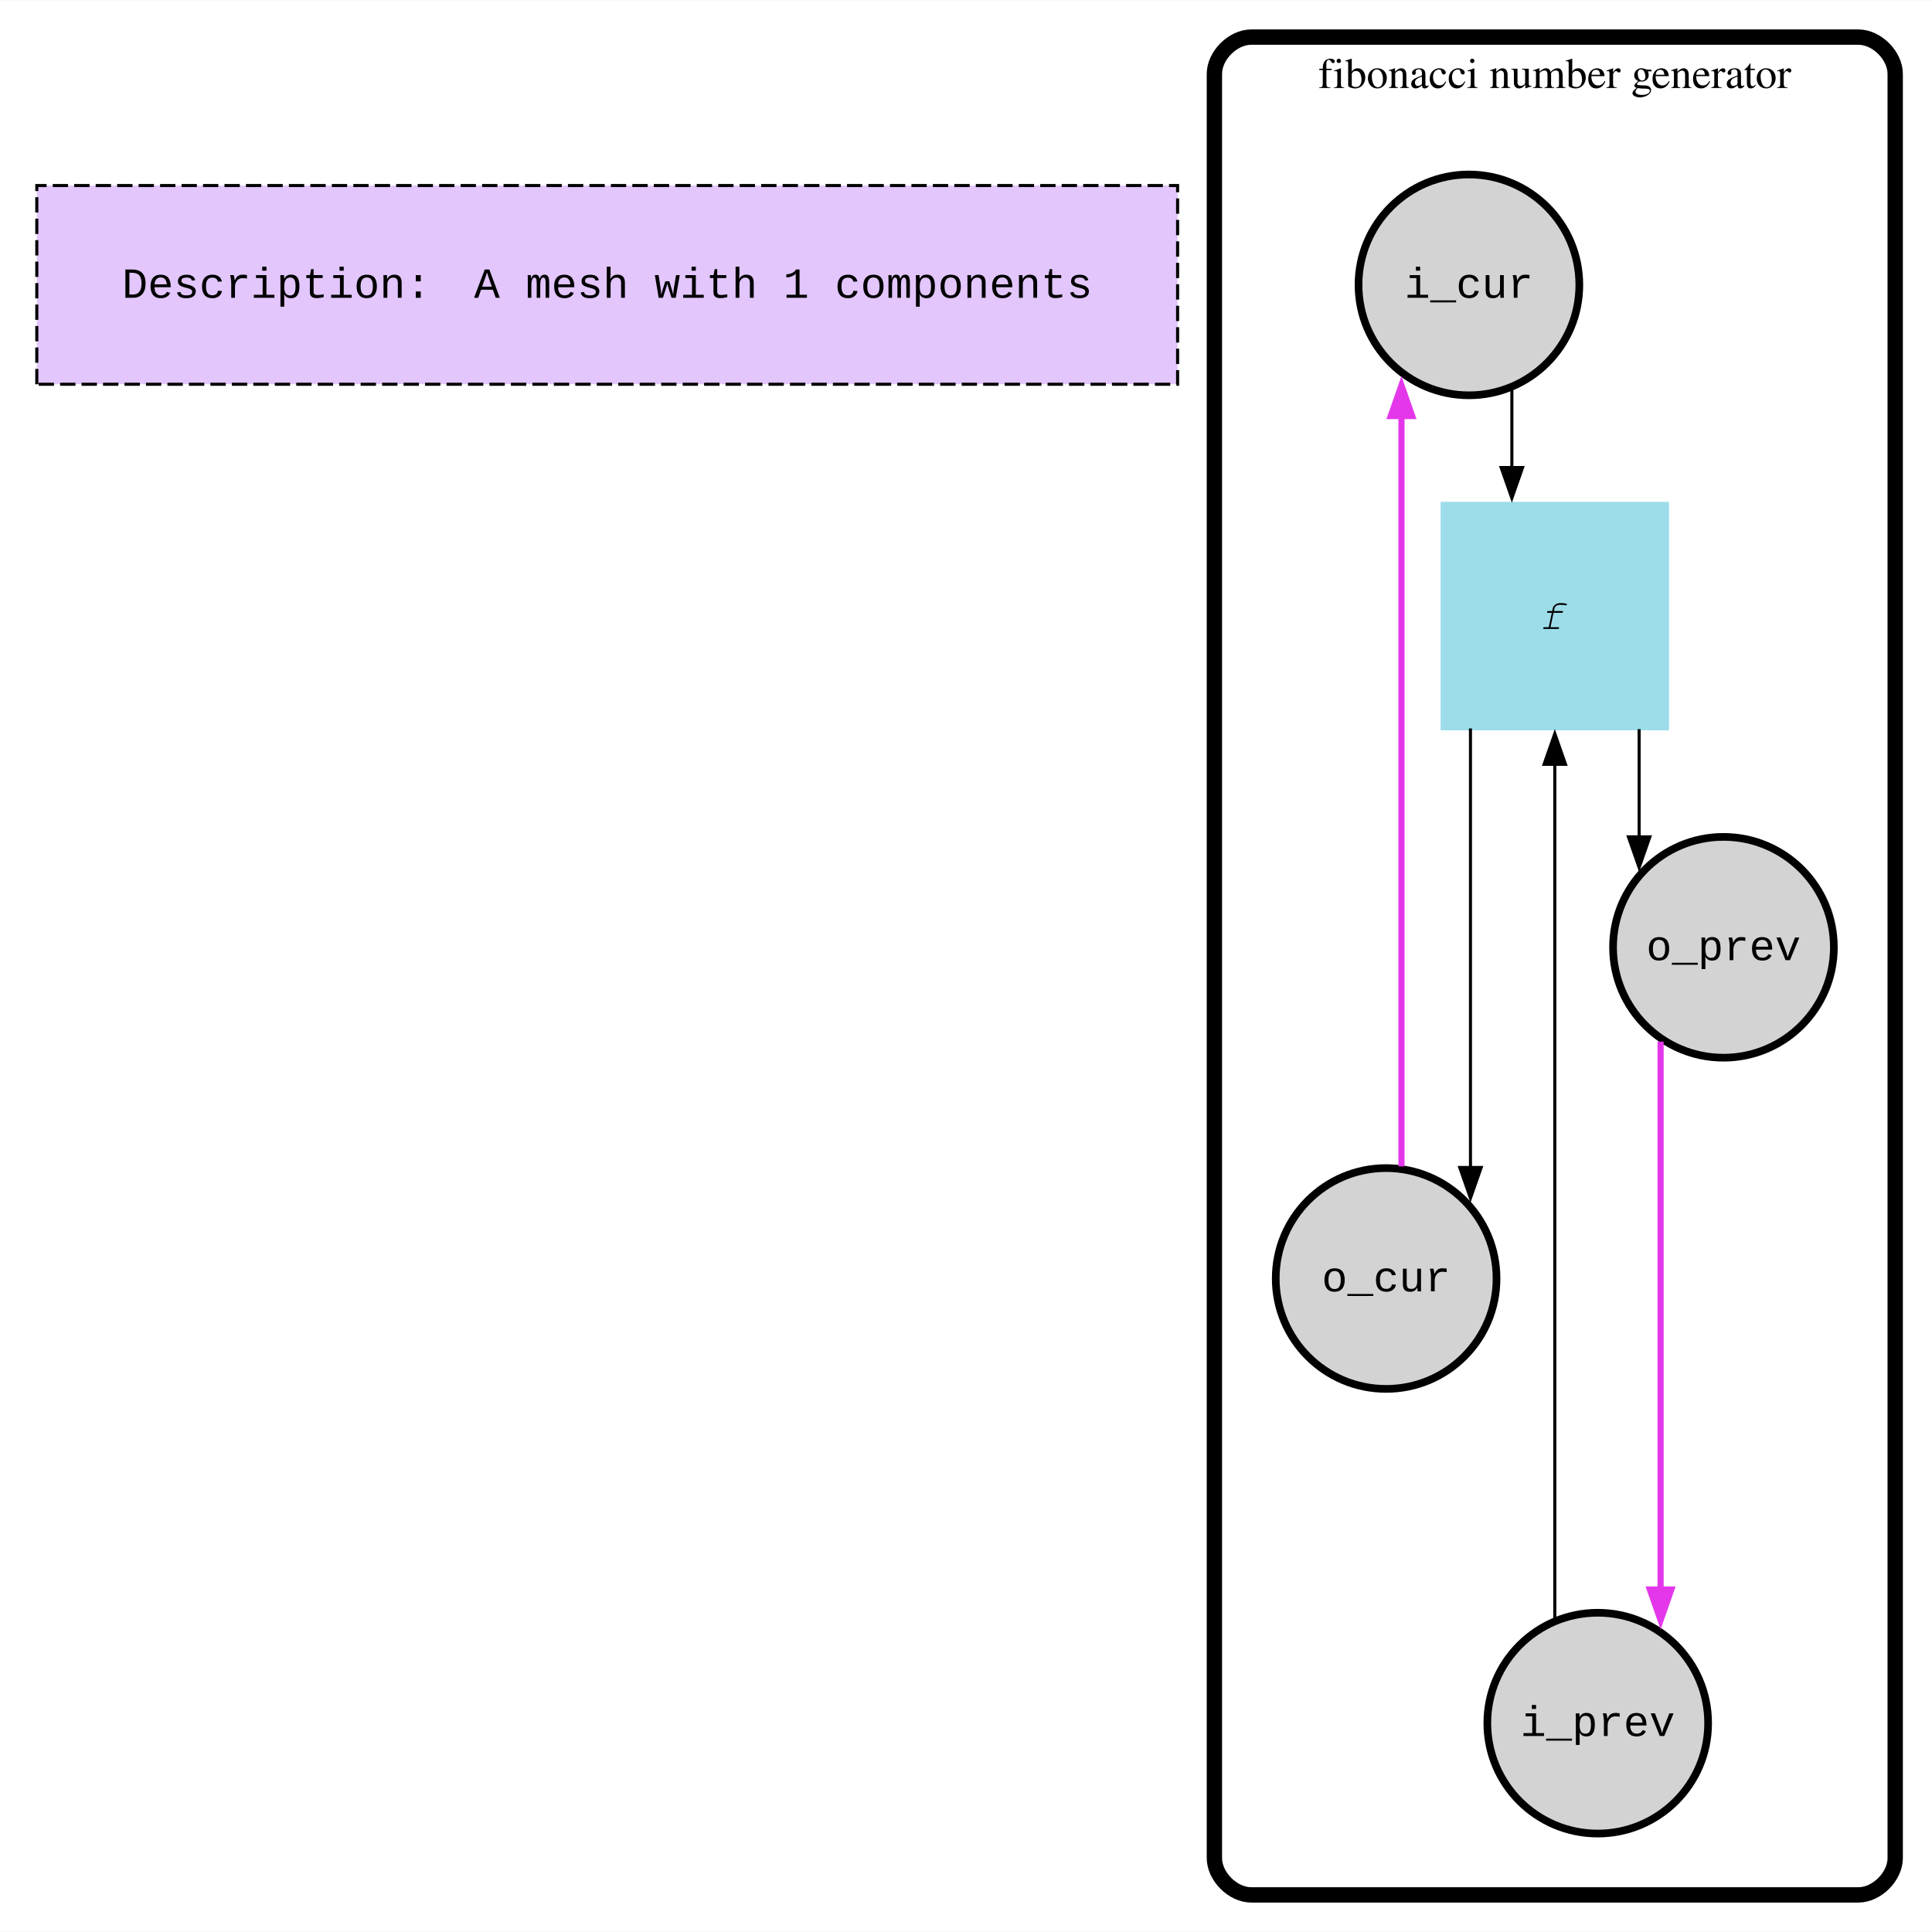
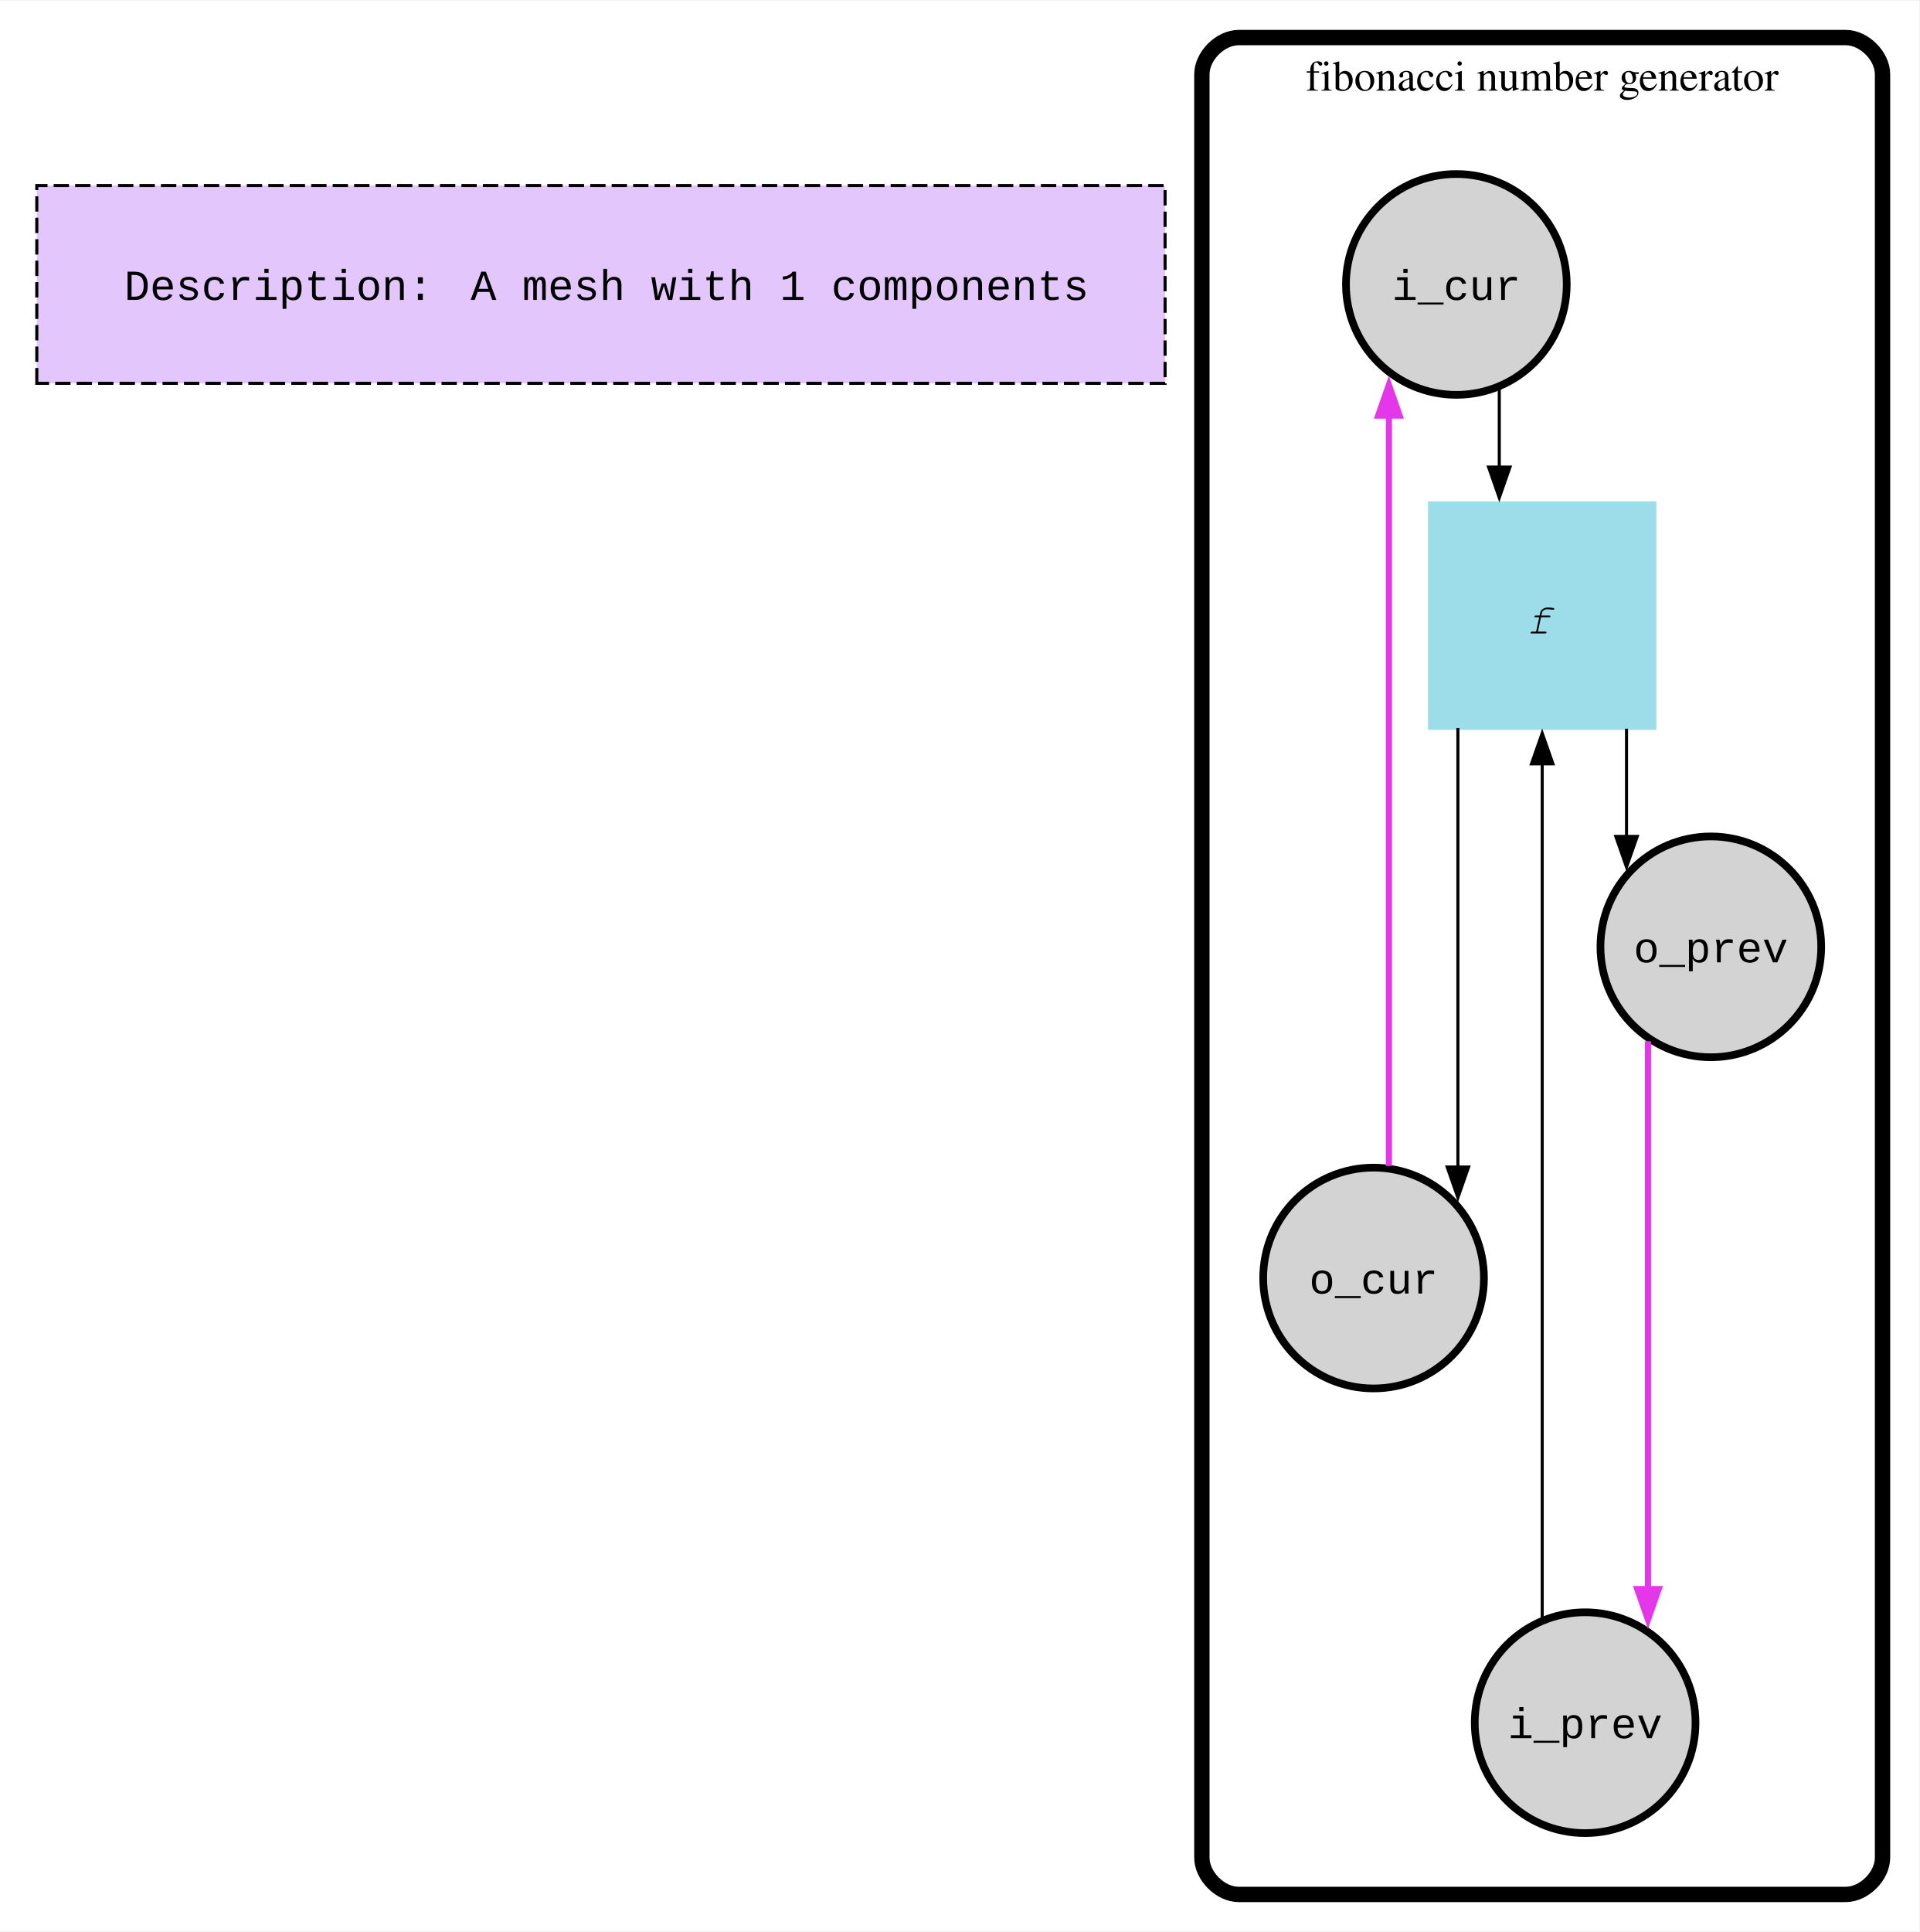
- <svg xmlns="http://www.w3.org/2000/svg" width="630pt" height="630pt" viewBox="0.00 0.00 630.00 629.80">
-   <g id="graph0" class="graph" transform="scale(1 1) rotate(0) translate(4 625.8)">
-     <polygon fill="white" stroke="none" points="-4,4 -4,-625.8 626,-625.8 626,4 -4,4" />
+ <svg xmlns="http://www.w3.org/2000/svg" width="626pt" height="630pt" viewBox="0.00 0.00 626.00 629.50">
+   <g id="graph0" class="graph" transform="scale(1 1) rotate(0) translate(4 625.5)">
+     <polygon fill="white" stroke="none" points="-4,4 -4,-625.5 622,-625.5 622,4 -4,4" />
    <g id="clust1" class="cluster">
-       <polygon fill="#e2c6fc" stroke="black" stroke-dasharray="5,2" points="8,-500.6 8,-565.4 380,-565.4 380,-500.6 8,-500.6" />
+       <polygon fill="#e2c6fc" stroke="black" stroke-dasharray="5,2" points="8,-500.75 8,-565.25 376,-565.25 376,-500.75 8,-500.75" />
    </g>
    <g id="clust2" class="cluster">
-       <path fill="none" stroke="black" stroke-width="5" d="M404,-8C404,-8 602,-8 602,-8 608,-8 614,-14 614,-20 614,-20 614,-601.8 614,-601.8 614,-607.8 608,-613.8 602,-613.8 602,-613.8 404,-613.8 404,-613.8 398,-613.8 392,-607.8 392,-601.8 392,-601.8 392,-20 392,-20 392,-14 398,-8 404,-8" />
-       <text text-anchor="middle" x="503" y="-597.2" font-family="Times,serif" font-size="14.00">fibonacci number generator</text>
+       <path fill="none" stroke="black" stroke-width="5" d="M400,-8C400,-8 598,-8 598,-8 604,-8 610,-14 610,-20 610,-20 610,-601.5 610,-601.5 610,-607.5 604,-613.5 598,-613.5 598,-613.5 400,-613.5 400,-613.5 394,-613.5 388,-607.5 388,-601.5 388,-601.5 388,-20 388,-20 388,-14 394,-8 400,-8" />
+       <text text-anchor="middle" x="499" y="-596.2" font-family="Times,serif" font-size="14.00">fibonacci number generator</text>
    </g>
    <g id="node1" class="node">
-       <text text-anchor="start" x="35.78" y="-528.8" font-family="Courier New" font-size="14.00">Description:</text>
-       <text text-anchor="start" x="150.59" y="-528.8" font-family="Courier New" font-size="14.00">A mesh with 1 components</text>
+       <text text-anchor="start" x="36.5" y="-527.95" font-family="Courier New" font-size="14.00">Description:</text>
+       <text text-anchor="start" x="149.5" y="-527.95" font-family="Courier New" font-size="14.00">A mesh with 1 components</text>
    </g>
    <g id="node2" class="node">
-       <ellipse fill="lightgrey" stroke="black" stroke-width="2.5" cx="475" cy="-533" rx="36" ry="36" />
-       <text text-anchor="middle" x="475" y="-528.8" font-family="Courier New" font-size="14.00">i_cur</text>
+       <ellipse fill="lightgrey" stroke="black" stroke-width="2.5" cx="471" cy="-533" rx="36" ry="36" />
+       <text text-anchor="middle" x="471" y="-527.95" font-family="Courier New" font-size="14.00">i_cur</text>
    </g>
    <g id="node6" class="node">
-       <polygon fill="#9dddea" stroke="#9dddea" stroke-width="2.5" points="539,-461 467,-461 467,-389 539,-389 539,-461" />
-       <text text-anchor="middle" x="503" y="-420.8" font-family="Courier New" font-size="14.00">𝑓</text>
+       <polygon fill="#9dddea" stroke="#9dddea" stroke-width="2.5" points="535,-461 463,-461 463,-389 535,-389 535,-461" />
+       <text text-anchor="middle" x="499" y="-419.2" font-family="Courier New" font-size="14.00">𝑓</text>
    </g>
    <g id="edge1" class="edge">
-       <path fill="none" stroke="black" d="M489,-498.83C489,-498.83 489,-473.45 489,-473.45" />
-       <polygon fill="black" stroke="black" points="492.5,-473.45 489,-463.45 485.5,-473.45 492.5,-473.45" />
+       <path fill="none" stroke="black" d="M485,-498.83C485,-498.83 485,-473.45 485,-473.45" />
+       <polygon fill="black" stroke="black" points="488.5,-473.45 485,-463.45 481.5,-473.45 488.5,-473.45" />
    </g>
    <g id="node3" class="node">
-       <ellipse fill="lightgrey" stroke="black" stroke-width="2.5" cx="517" cy="-64" rx="36" ry="36" />
-       <text text-anchor="middle" x="517" y="-59.8" font-family="Courier New" font-size="14.00">i_prev</text>
+       <ellipse fill="lightgrey" stroke="black" stroke-width="2.5" cx="513" cy="-64" rx="36" ry="36" />
+       <text text-anchor="middle" x="513" y="-58.95" font-family="Courier New" font-size="14.00">i_prev</text>
    </g>
    <g id="edge2" class="edge">
-       <path fill="none" stroke="black" d="M503,-97.96C503,-97.96 503,-376.67 503,-376.67" />
-       <polygon fill="black" stroke="black" points="499.5,-376.67 503,-386.67 506.5,-376.67 499.5,-376.67" />
+       <path fill="none" stroke="black" d="M499,-97.96C499,-97.96 499,-376.67 499,-376.67" />
+       <polygon fill="black" stroke="black" points="495.5,-376.67 499,-386.67 502.5,-376.67 495.5,-376.67" />
    </g>
    <g id="node4" class="node">
-       <ellipse fill="lightgrey" stroke="black" stroke-width="2.5" cx="448" cy="-209" rx="36" ry="36" />
-       <text text-anchor="middle" x="448" y="-204.8" font-family="Courier New" font-size="14.00">o_cur</text>
+       <ellipse fill="lightgrey" stroke="black" stroke-width="2.5" cx="444" cy="-209" rx="36" ry="36" />
+       <text text-anchor="middle" x="444" y="-203.95" font-family="Courier New" font-size="14.00">o_cur</text>
    </g>
    <g id="edge5" class="edge">
-       <path fill="none" stroke="#e437ea" stroke-width="2" d="M453,-245.54C453,-245.54 453,-490.24 453,-490.24" />
-       <polygon fill="#e437ea" stroke="#e437ea" stroke-width="2" points="449.5,-490.24 453,-500.24 456.5,-490.24 449.5,-490.24" />
+       <path fill="none" stroke="#e437ea" stroke-width="2" d="M449,-245.54C449,-245.54 449,-490.24 449,-490.24" />
+       <polygon fill="#e437ea" stroke="#e437ea" stroke-width="2" points="445.5,-490.24 449,-500.24 452.5,-490.24 445.5,-490.24" />
    </g>
    <g id="node5" class="node">
-       <ellipse fill="lightgrey" stroke="black" stroke-width="2.5" cx="558" cy="-317" rx="36" ry="36" />
-       <text text-anchor="middle" x="558" y="-312.8" font-family="Courier New" font-size="14.00">o_prev</text>
+       <ellipse fill="lightgrey" stroke="black" stroke-width="2.5" cx="554" cy="-317" rx="36" ry="36" />
+       <text text-anchor="middle" x="554" y="-311.95" font-family="Courier New" font-size="14.00">o_prev</text>
    </g>
    <g id="edge6" class="edge">
-       <path fill="none" stroke="#e437ea" stroke-width="2" d="M537.5,-286.23C537.5,-286.23 537.5,-107.58 537.5,-107.58" />
-       <polygon fill="#e437ea" stroke="#e437ea" stroke-width="2" points="541,-107.58 537.5,-97.58 534,-107.58 541,-107.58" />
+       <path fill="none" stroke="#e437ea" stroke-width="2" d="M533.5,-286.23C533.5,-286.23 533.5,-107.58 533.5,-107.58" />
+       <polygon fill="#e437ea" stroke="#e437ea" stroke-width="2" points="537,-107.58 533.5,-97.58 530,-107.58 537,-107.58" />
    </g>
    <g id="edge3" class="edge">
-       <path fill="none" stroke="black" d="M475.5,-388.36C475.5,-388.36 475.5,-245.2 475.5,-245.2" />
-       <polygon fill="black" stroke="black" points="479,-245.2 475.5,-235.2 472,-245.2 479,-245.2" />
+       <path fill="none" stroke="black" d="M471.5,-388.36C471.5,-388.36 471.5,-245.2 471.5,-245.2" />
+       <polygon fill="black" stroke="black" points="475,-245.2 471.5,-235.2 468,-245.2 475,-245.2" />
    </g>
    <g id="edge4" class="edge">
-       <path fill="none" stroke="black" d="M530.5,-388.13C530.5,-388.13 530.5,-353 530.5,-353" />
-       <polygon fill="black" stroke="black" points="534,-353 530.5,-343 527,-353 534,-353" />
+       <path fill="none" stroke="black" d="M526.5,-388.13C526.5,-388.13 526.5,-353 526.5,-353" />
+       <polygon fill="black" stroke="black" points="530,-353 526.5,-343 523,-353 530,-353" />
    </g>
  </g>
</svg>
